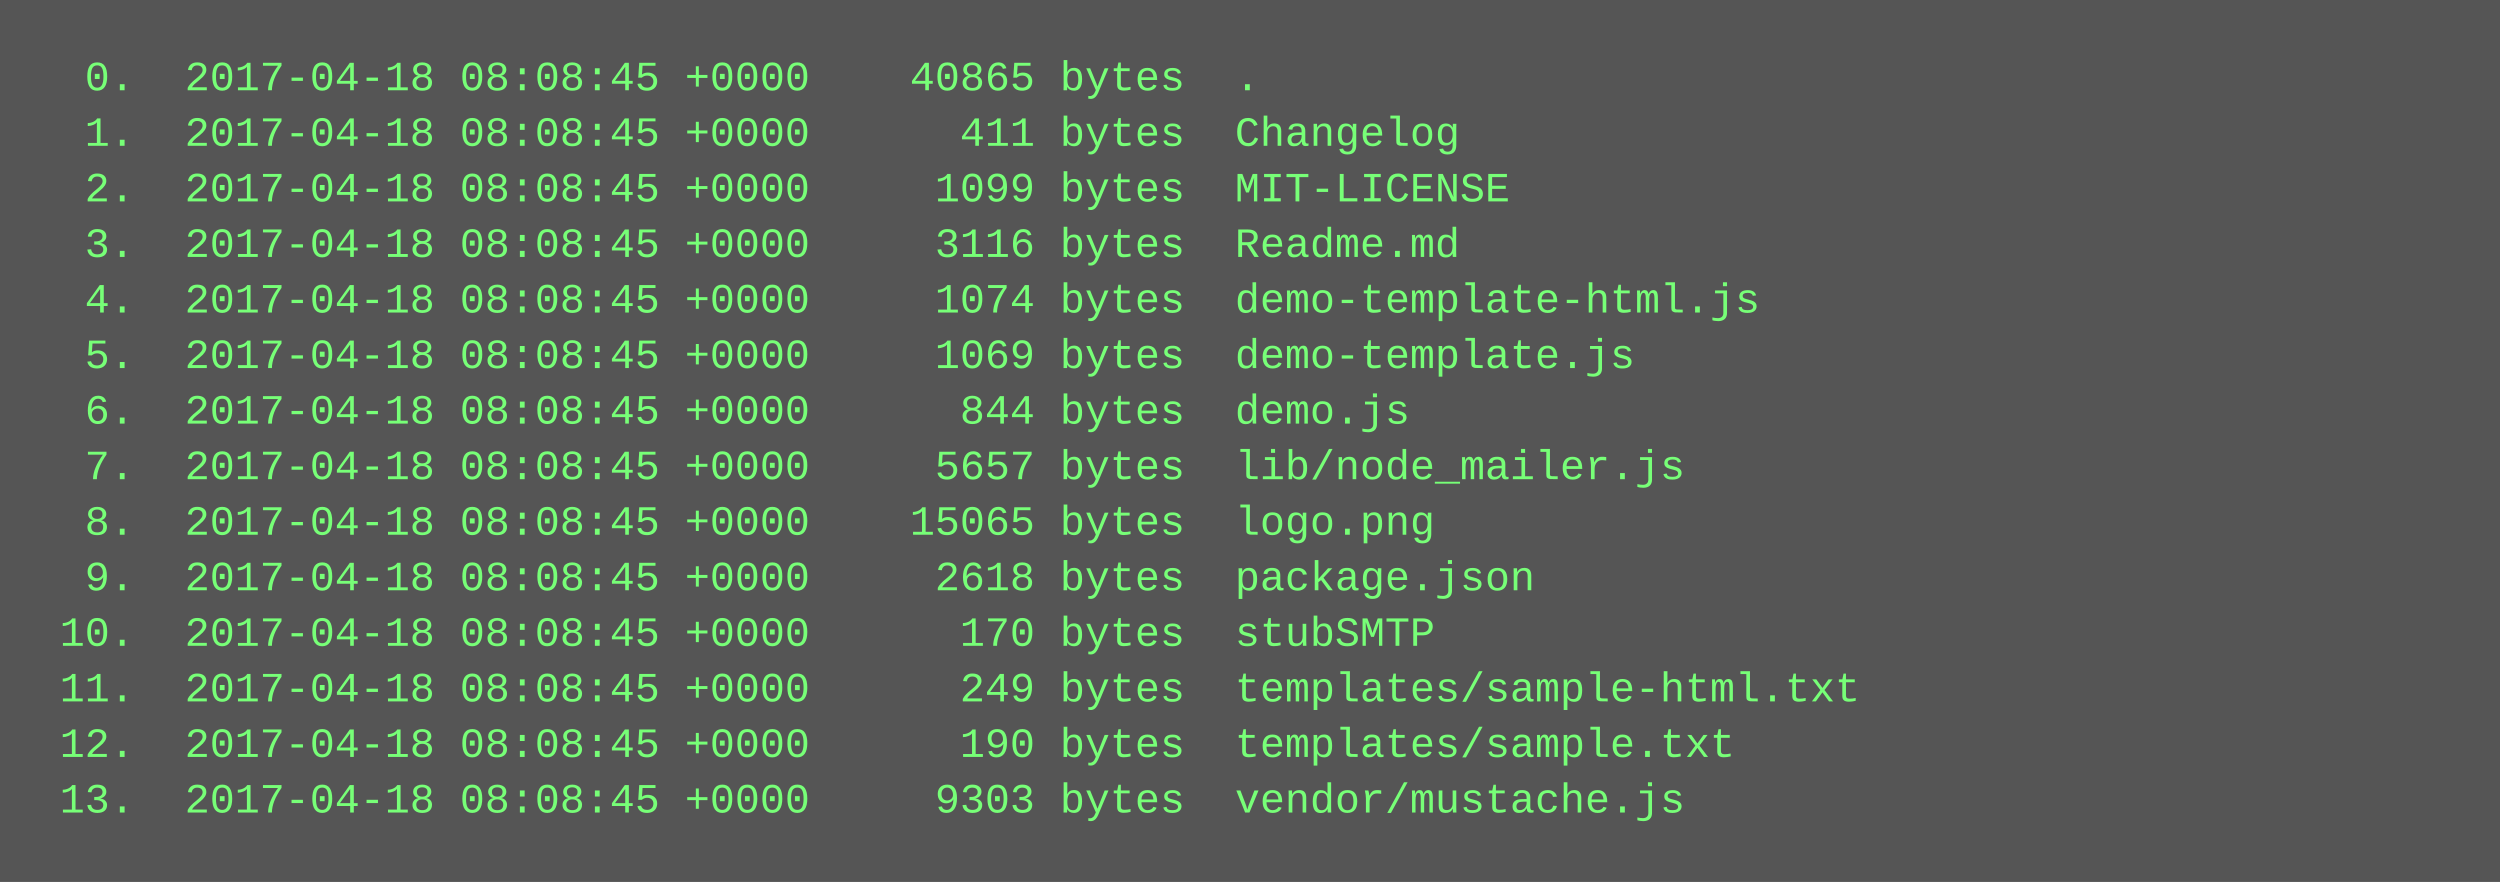
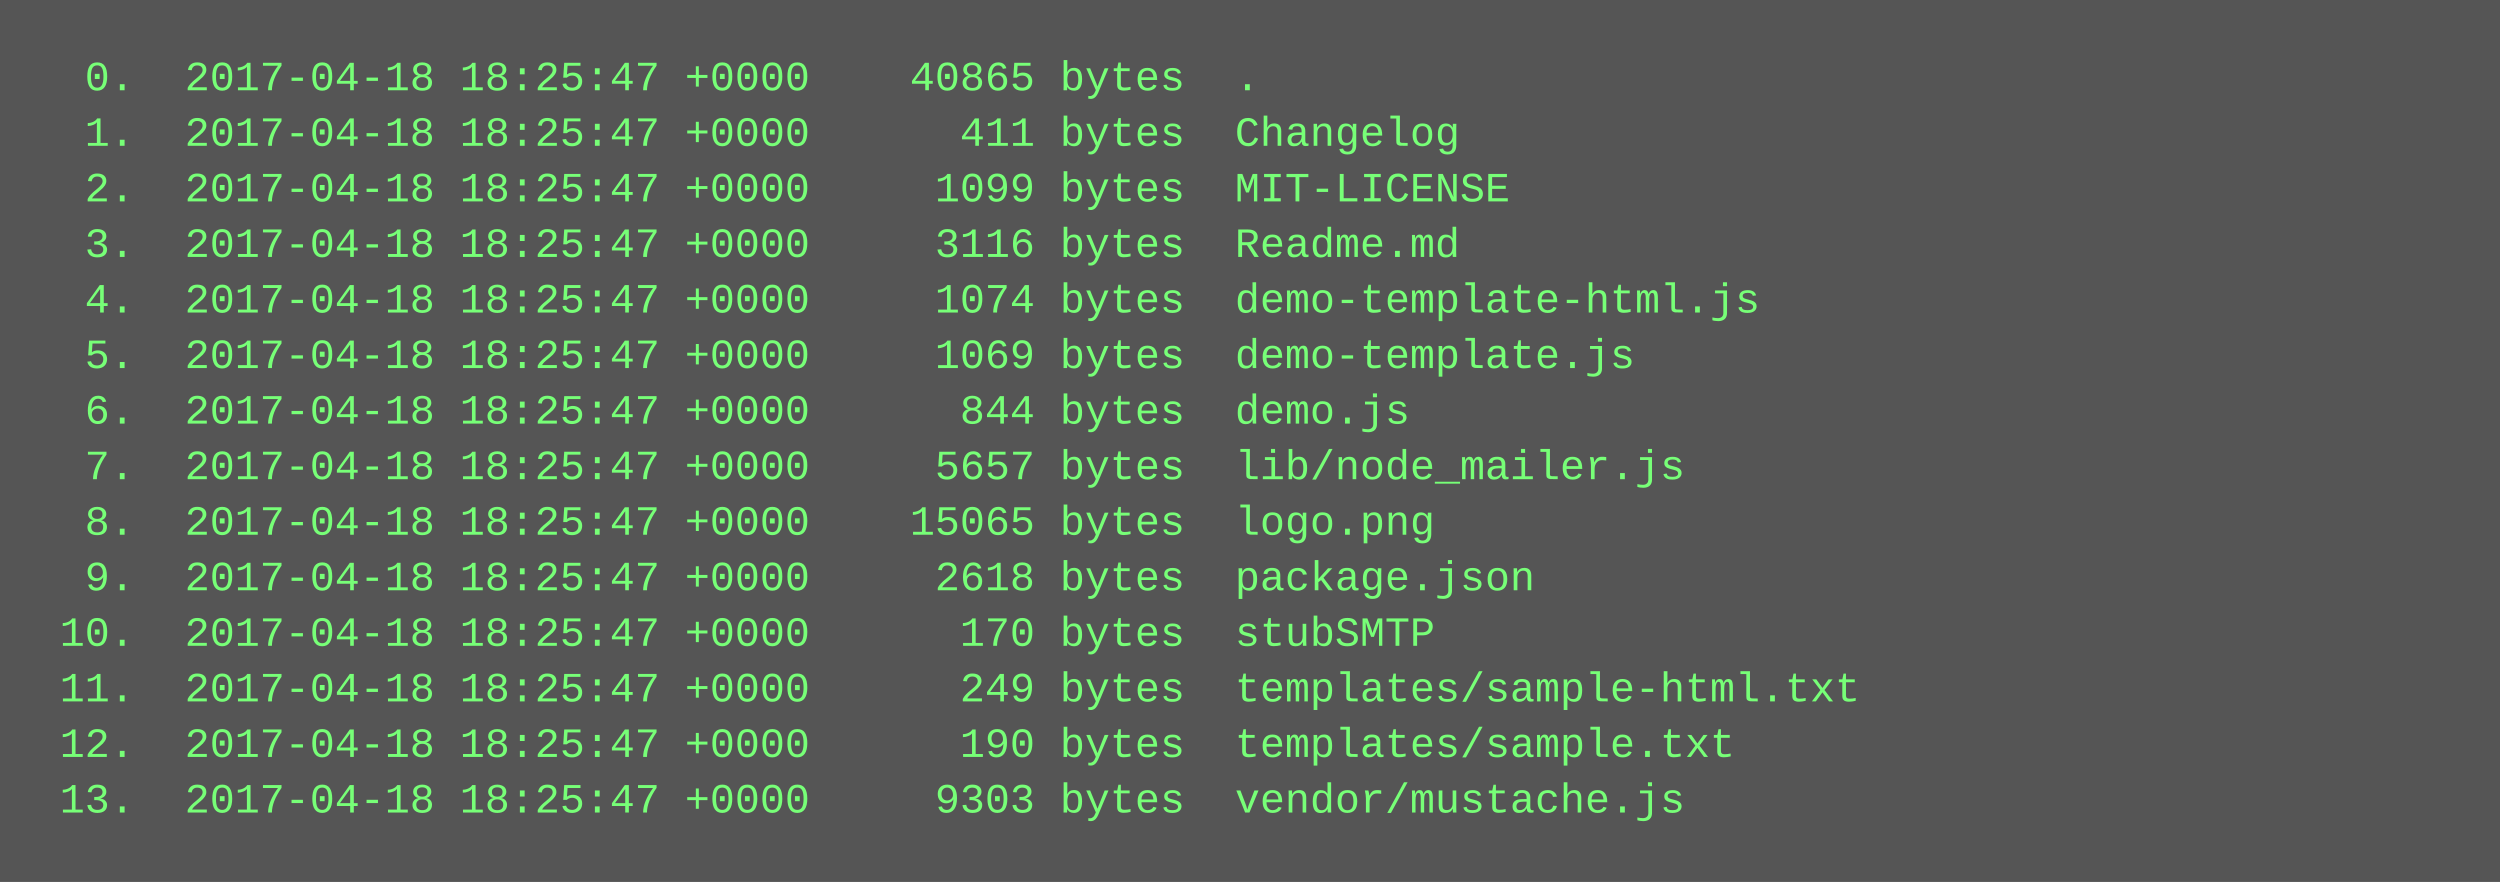
<svg xmlns="http://www.w3.org/2000/svg" height="254" width="720">
  <rect height="254" fill="#555" width="720" />
  <text fill="#7f7" font-family="Courier New" font-size="12" xml:space="preserve">
-     <tspan x="10" y="26">  0.  2017-04-18 08:08:45 +0000    40865 bytes  .</tspan>
-     <tspan x="10" y="42">  1.  2017-04-18 08:08:45 +0000      411 bytes  Changelog</tspan>
-     <tspan x="10" y="58">  2.  2017-04-18 08:08:45 +0000     1099 bytes  MIT-LICENSE</tspan>
-     <tspan x="10" y="74">  3.  2017-04-18 08:08:45 +0000     3116 bytes  Readme.md</tspan>
-     <tspan x="10" y="90">  4.  2017-04-18 08:08:45 +0000     1074 bytes  demo-template-html.js</tspan>
-     <tspan x="10" y="106">  5.  2017-04-18 08:08:45 +0000     1069 bytes  demo-template.js</tspan>
-     <tspan x="10" y="122">  6.  2017-04-18 08:08:45 +0000      844 bytes  demo.js</tspan>
-     <tspan x="10" y="138">  7.  2017-04-18 08:08:45 +0000     5657 bytes  lib/node_mailer.js</tspan>
-     <tspan x="10" y="154">  8.  2017-04-18 08:08:45 +0000    15065 bytes  logo.png</tspan>
-     <tspan x="10" y="170">  9.  2017-04-18 08:08:45 +0000     2618 bytes  package.json</tspan>
-     <tspan x="10" y="186"> 10.  2017-04-18 08:08:45 +0000      170 bytes  stubSMTP</tspan>
-     <tspan x="10" y="202"> 11.  2017-04-18 08:08:45 +0000      249 bytes  templates/sample-html.txt</tspan>
-     <tspan x="10" y="218"> 12.  2017-04-18 08:08:45 +0000      190 bytes  templates/sample.txt</tspan>
-     <tspan x="10" y="234"> 13.  2017-04-18 08:08:45 +0000     9303 bytes  vendor/mustache.js</tspan>
+     <tspan x="10" y="26">  0.  2017-04-18 18:25:47 +0000    40865 bytes  .</tspan>
+     <tspan x="10" y="42">  1.  2017-04-18 18:25:47 +0000      411 bytes  Changelog</tspan>
+     <tspan x="10" y="58">  2.  2017-04-18 18:25:47 +0000     1099 bytes  MIT-LICENSE</tspan>
+     <tspan x="10" y="74">  3.  2017-04-18 18:25:47 +0000     3116 bytes  Readme.md</tspan>
+     <tspan x="10" y="90">  4.  2017-04-18 18:25:47 +0000     1074 bytes  demo-template-html.js</tspan>
+     <tspan x="10" y="106">  5.  2017-04-18 18:25:47 +0000     1069 bytes  demo-template.js</tspan>
+     <tspan x="10" y="122">  6.  2017-04-18 18:25:47 +0000      844 bytes  demo.js</tspan>
+     <tspan x="10" y="138">  7.  2017-04-18 18:25:47 +0000     5657 bytes  lib/node_mailer.js</tspan>
+     <tspan x="10" y="154">  8.  2017-04-18 18:25:47 +0000    15065 bytes  logo.png</tspan>
+     <tspan x="10" y="170">  9.  2017-04-18 18:25:47 +0000     2618 bytes  package.json</tspan>
+     <tspan x="10" y="186"> 10.  2017-04-18 18:25:47 +0000      170 bytes  stubSMTP</tspan>
+     <tspan x="10" y="202"> 11.  2017-04-18 18:25:47 +0000      249 bytes  templates/sample-html.txt</tspan>
+     <tspan x="10" y="218"> 12.  2017-04-18 18:25:47 +0000      190 bytes  templates/sample.txt</tspan>
+     <tspan x="10" y="234"> 13.  2017-04-18 18:25:47 +0000     9303 bytes  vendor/mustache.js</tspan>
  </text>
</svg>
